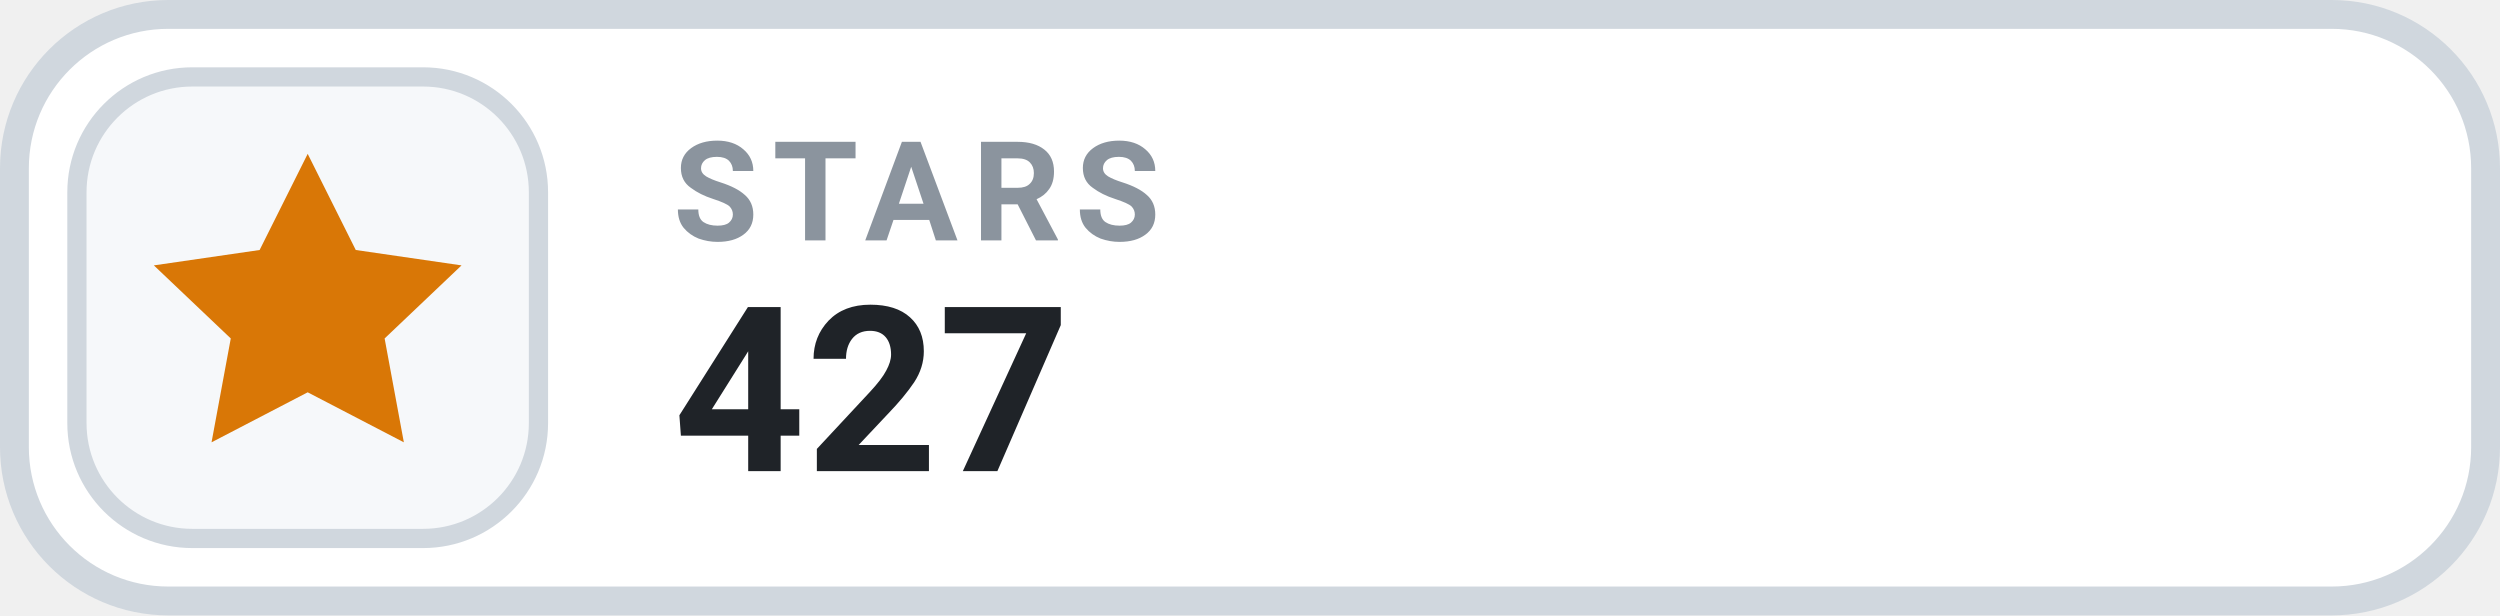
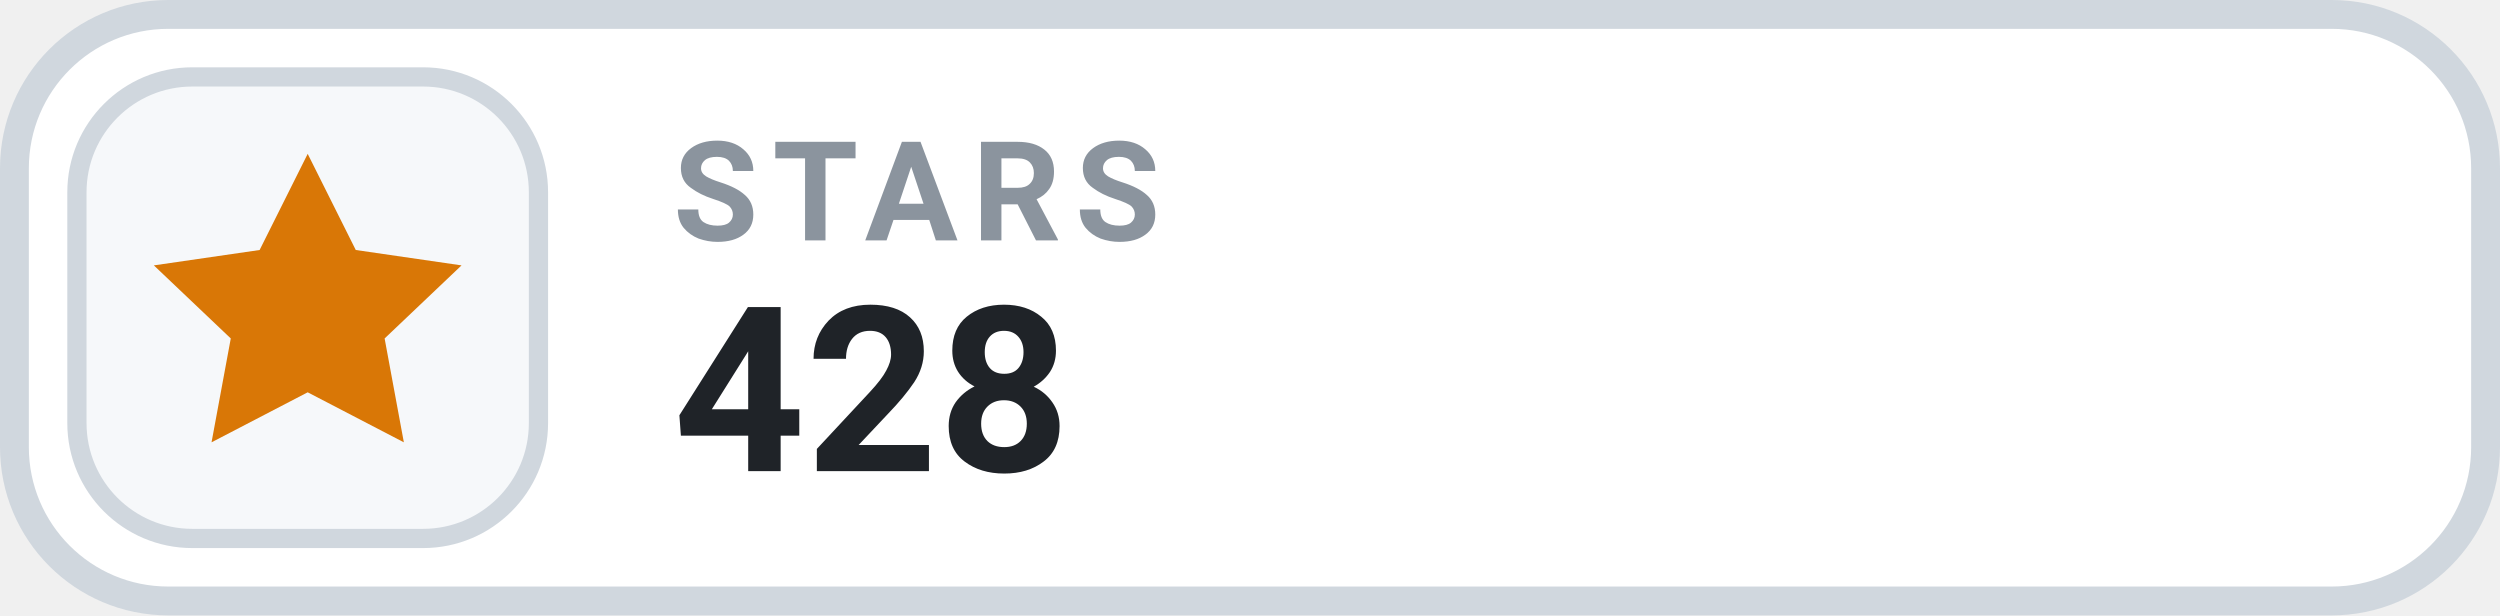
- <svg xmlns="http://www.w3.org/2000/svg" width="130" height="32" viewBox="0 0 130 32" role="img" aria-label="STARS 427">
+ <svg xmlns="http://www.w3.org/2000/svg" width="130" height="32" viewBox="0 0 130 32" role="img" aria-label="STARS 428">
  <rect x=".75" y=".75" width="128.5" height="30.5" rx="8" fill="#FFFFFF" stroke="#D0D7DE" stroke-width="1.5" />
  <rect x="4" y="4" width="24" height="24" rx="6" fill="#F6F8FA" stroke="#D0D7DE" stroke-width="1" />
  <g transform="translate(16 16)" style="color:#D97706;">
    <path d="M0 -8 l2.5 5 5.5 .8 -4 3.8 1 5.4 -5 -2.6 -5 2.6 1 -5.4 -4 -3.8 5.5 -.8 Z" fill="currentColor" />
  </g>
  <text x="35" y="12.5" fill="#8B949E" font-family="-apple-system,BlinkMacSystemFont,'Segoe UI',Roboto,Helvetica,Arial,sans-serif" font-size="7.2" font-weight="700" letter-spacing=".75">STARS</text>
-   <text x="35" y="24.5" fill="#1F2328" font-family="-apple-system,BlinkMacSystemFont,'Segoe UI',Roboto,Helvetica,Arial,sans-serif" font-size="12" font-weight="700">427</text>
+   <text x="35" y="24.5" fill="#1F2328" font-family="-apple-system,BlinkMacSystemFont,'Segoe UI',Roboto,Helvetica,Arial,sans-serif" font-size="12" font-weight="700">428</text>
</svg>
